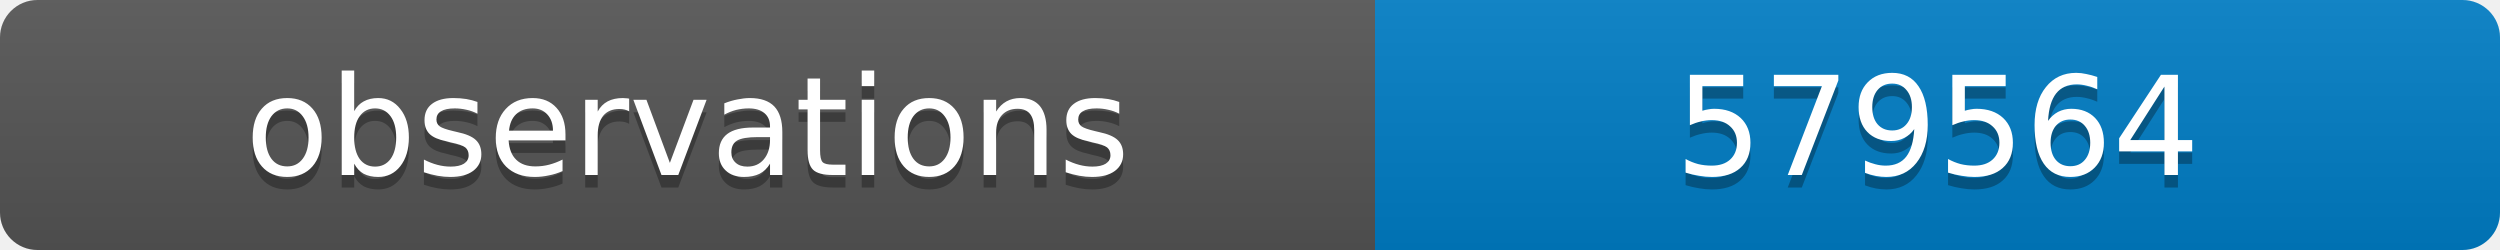
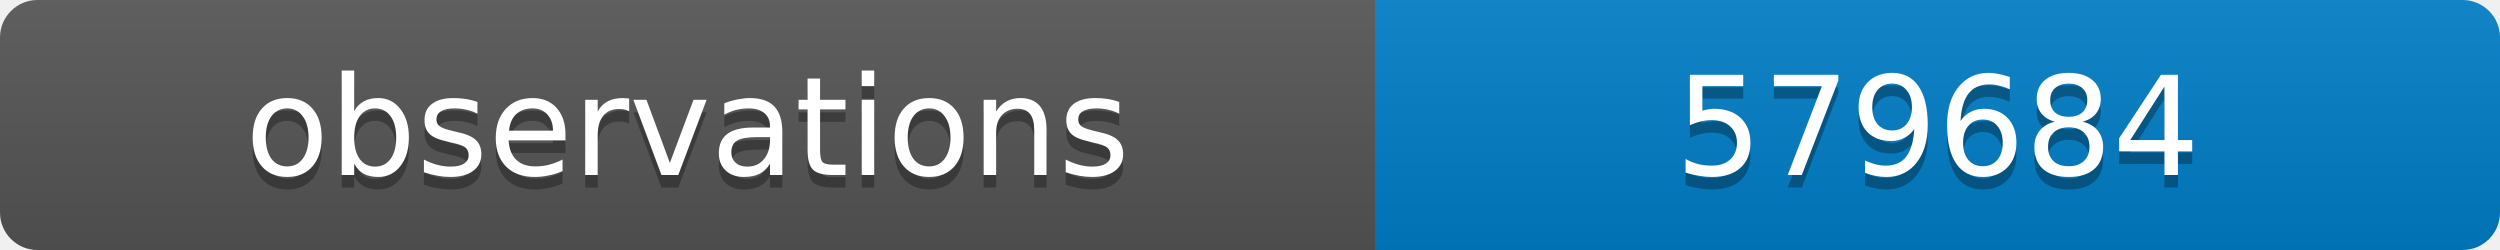
<svg xmlns="http://www.w3.org/2000/svg" width="200" height="20">
  <linearGradient id="b" x2="0" y2="100%">
    <stop offset="0" stop-color="#bbb" stop-opacity=".1" />
    <stop offset="1" stop-opacity=".1" />
  </linearGradient>
  <clipPath id="a">
    <rect width="200" height="20" rx="3" fill="#fff" />
  </clipPath>
  <g clip-path="url(#a)">
    <path fill="#555" d="M0 0h110v20H0z" />
    <path fill="#007ec6" d="M110 0h90v20H110z" />
    <path fill="url(#b)" d="M0 0h200v20H0z" />
  </g>
  <g fill="#fff" text-anchor="middle" font-family="DejaVu Sans,Verdana,Geneva,sans-serif" font-size="11">
    <text x="55" y="15" fill="#010101" fill-opacity=".3">observations</text>
    <text x="55" y="14">observations</text>
-     <text x="155" y="15" fill="#010101" fill-opacity=".3">579564</text>
-     <text x="155" y="14">579564</text>
+     <text x="155" y="15" fill="#010101" fill-opacity=".3">579684</text>
+     <text x="155" y="14">579684</text>
  </g>
</svg>
